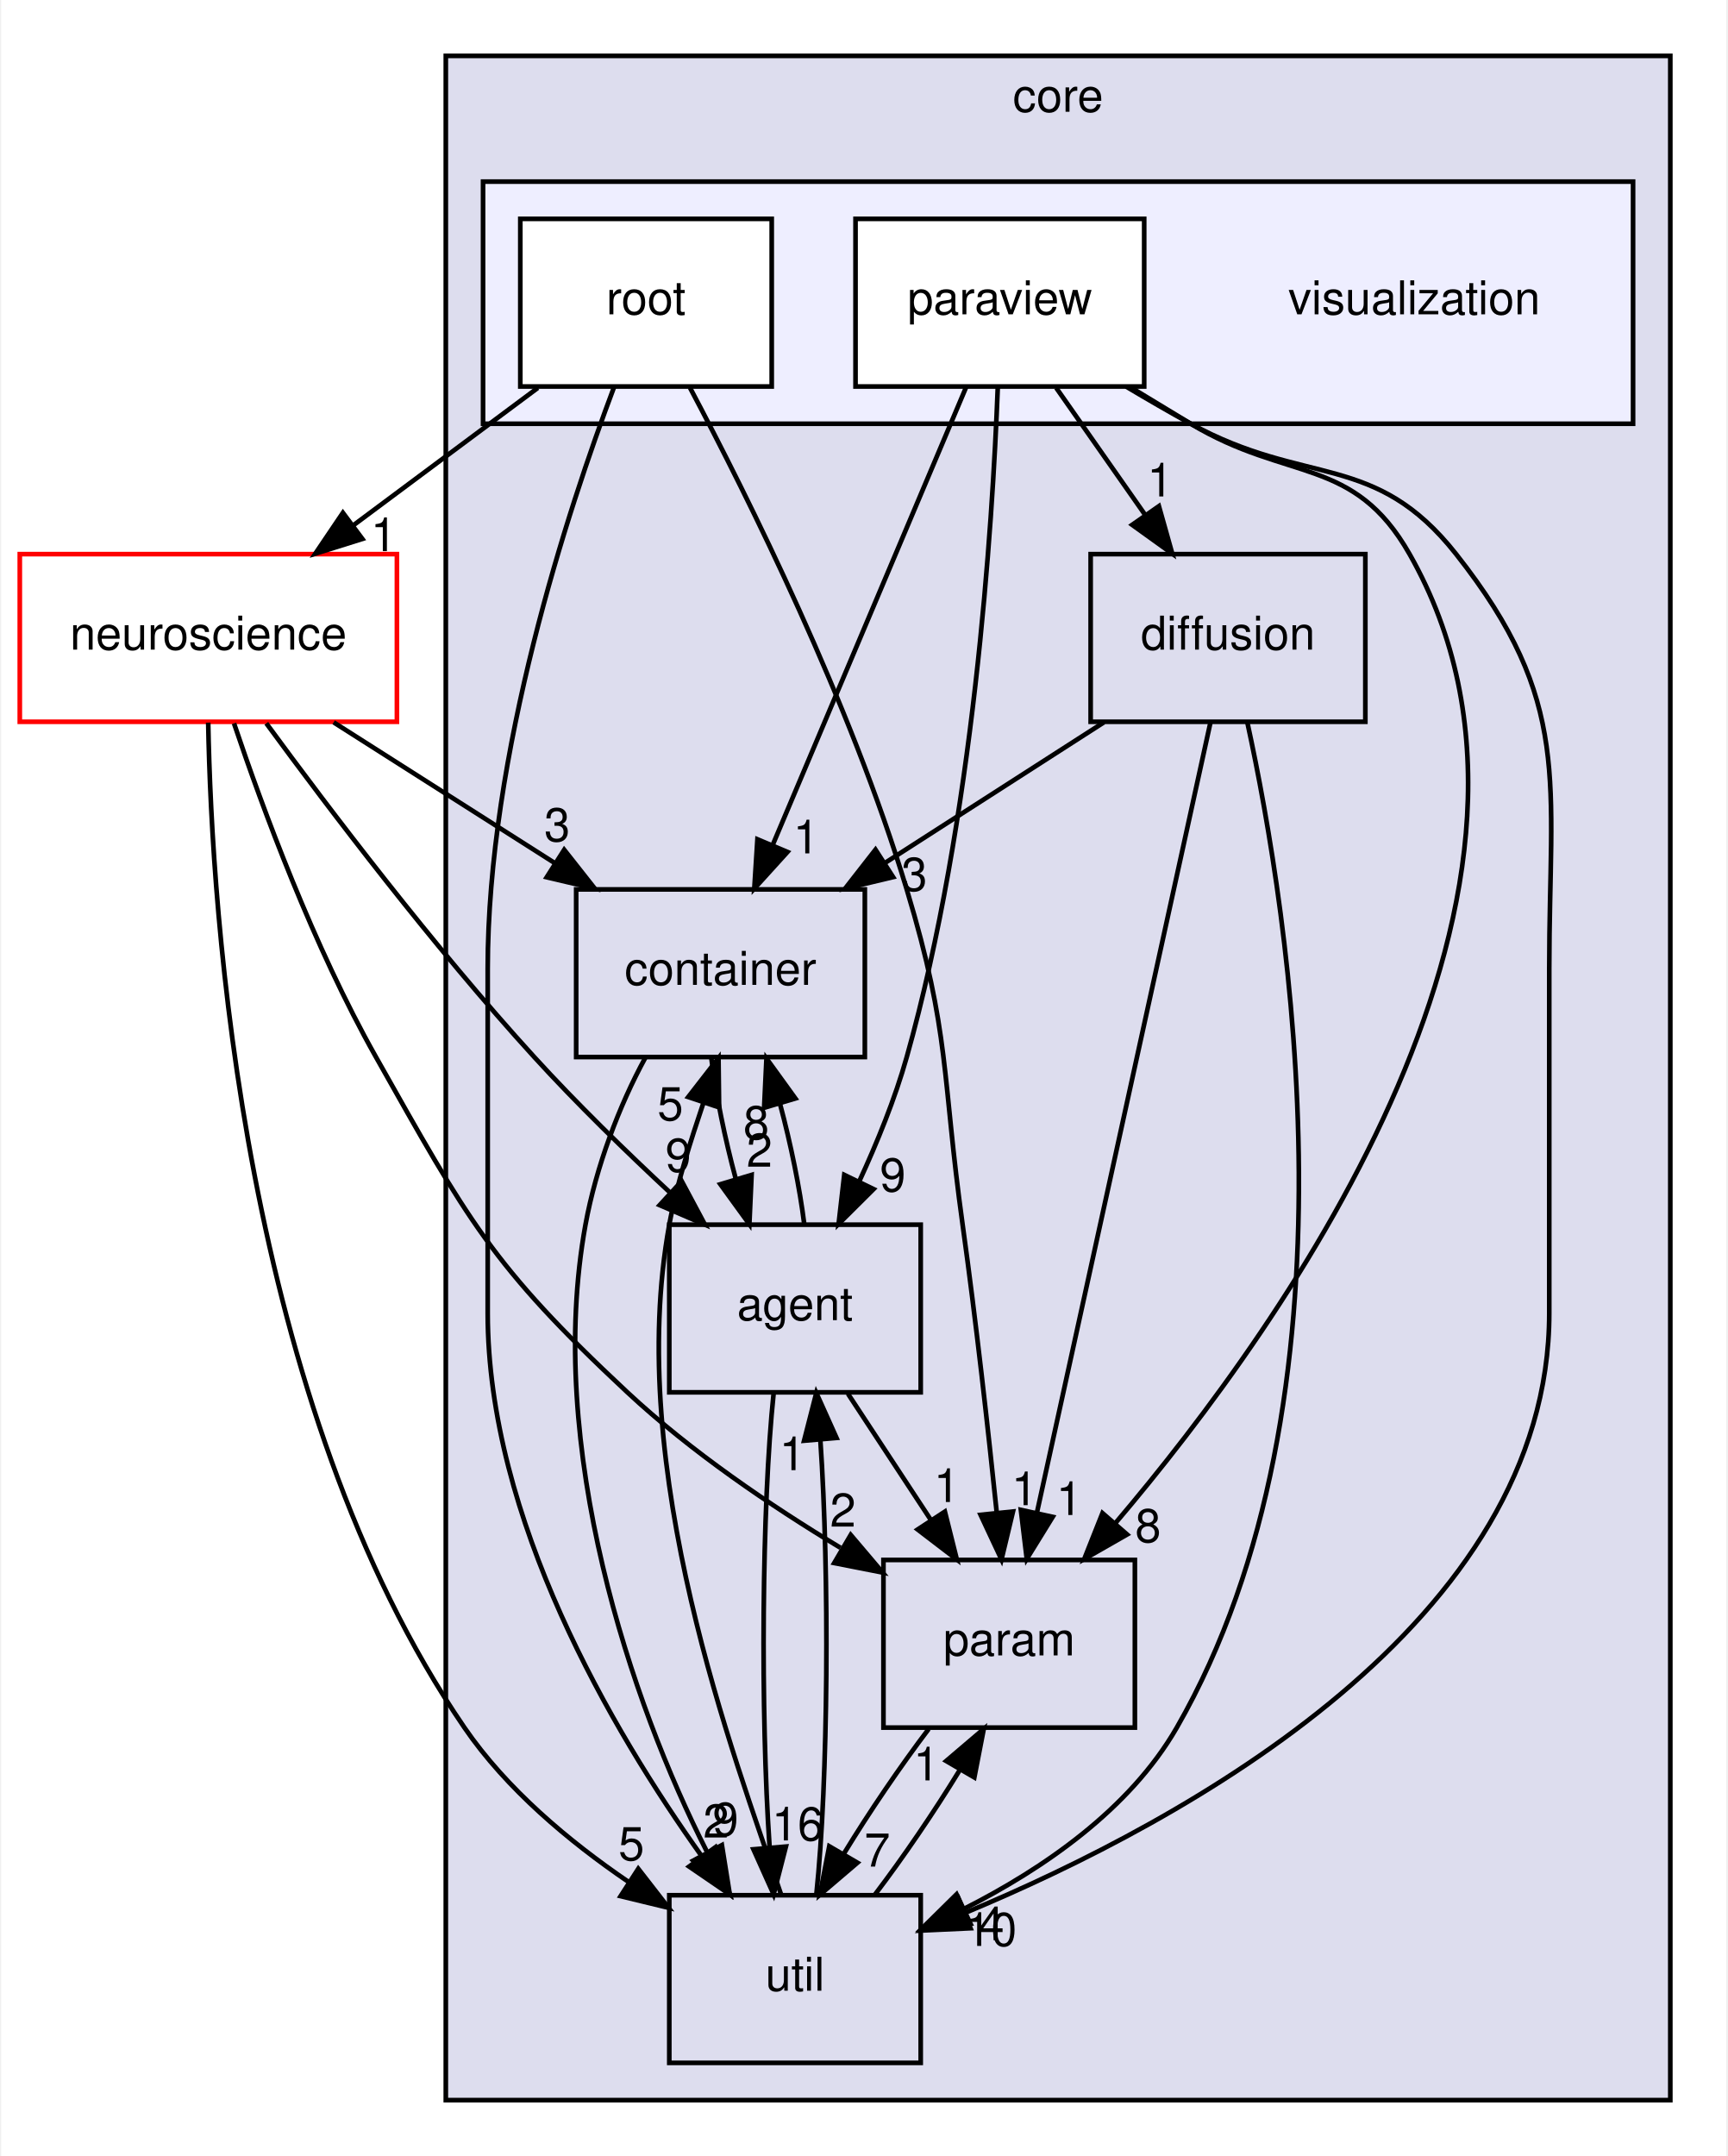
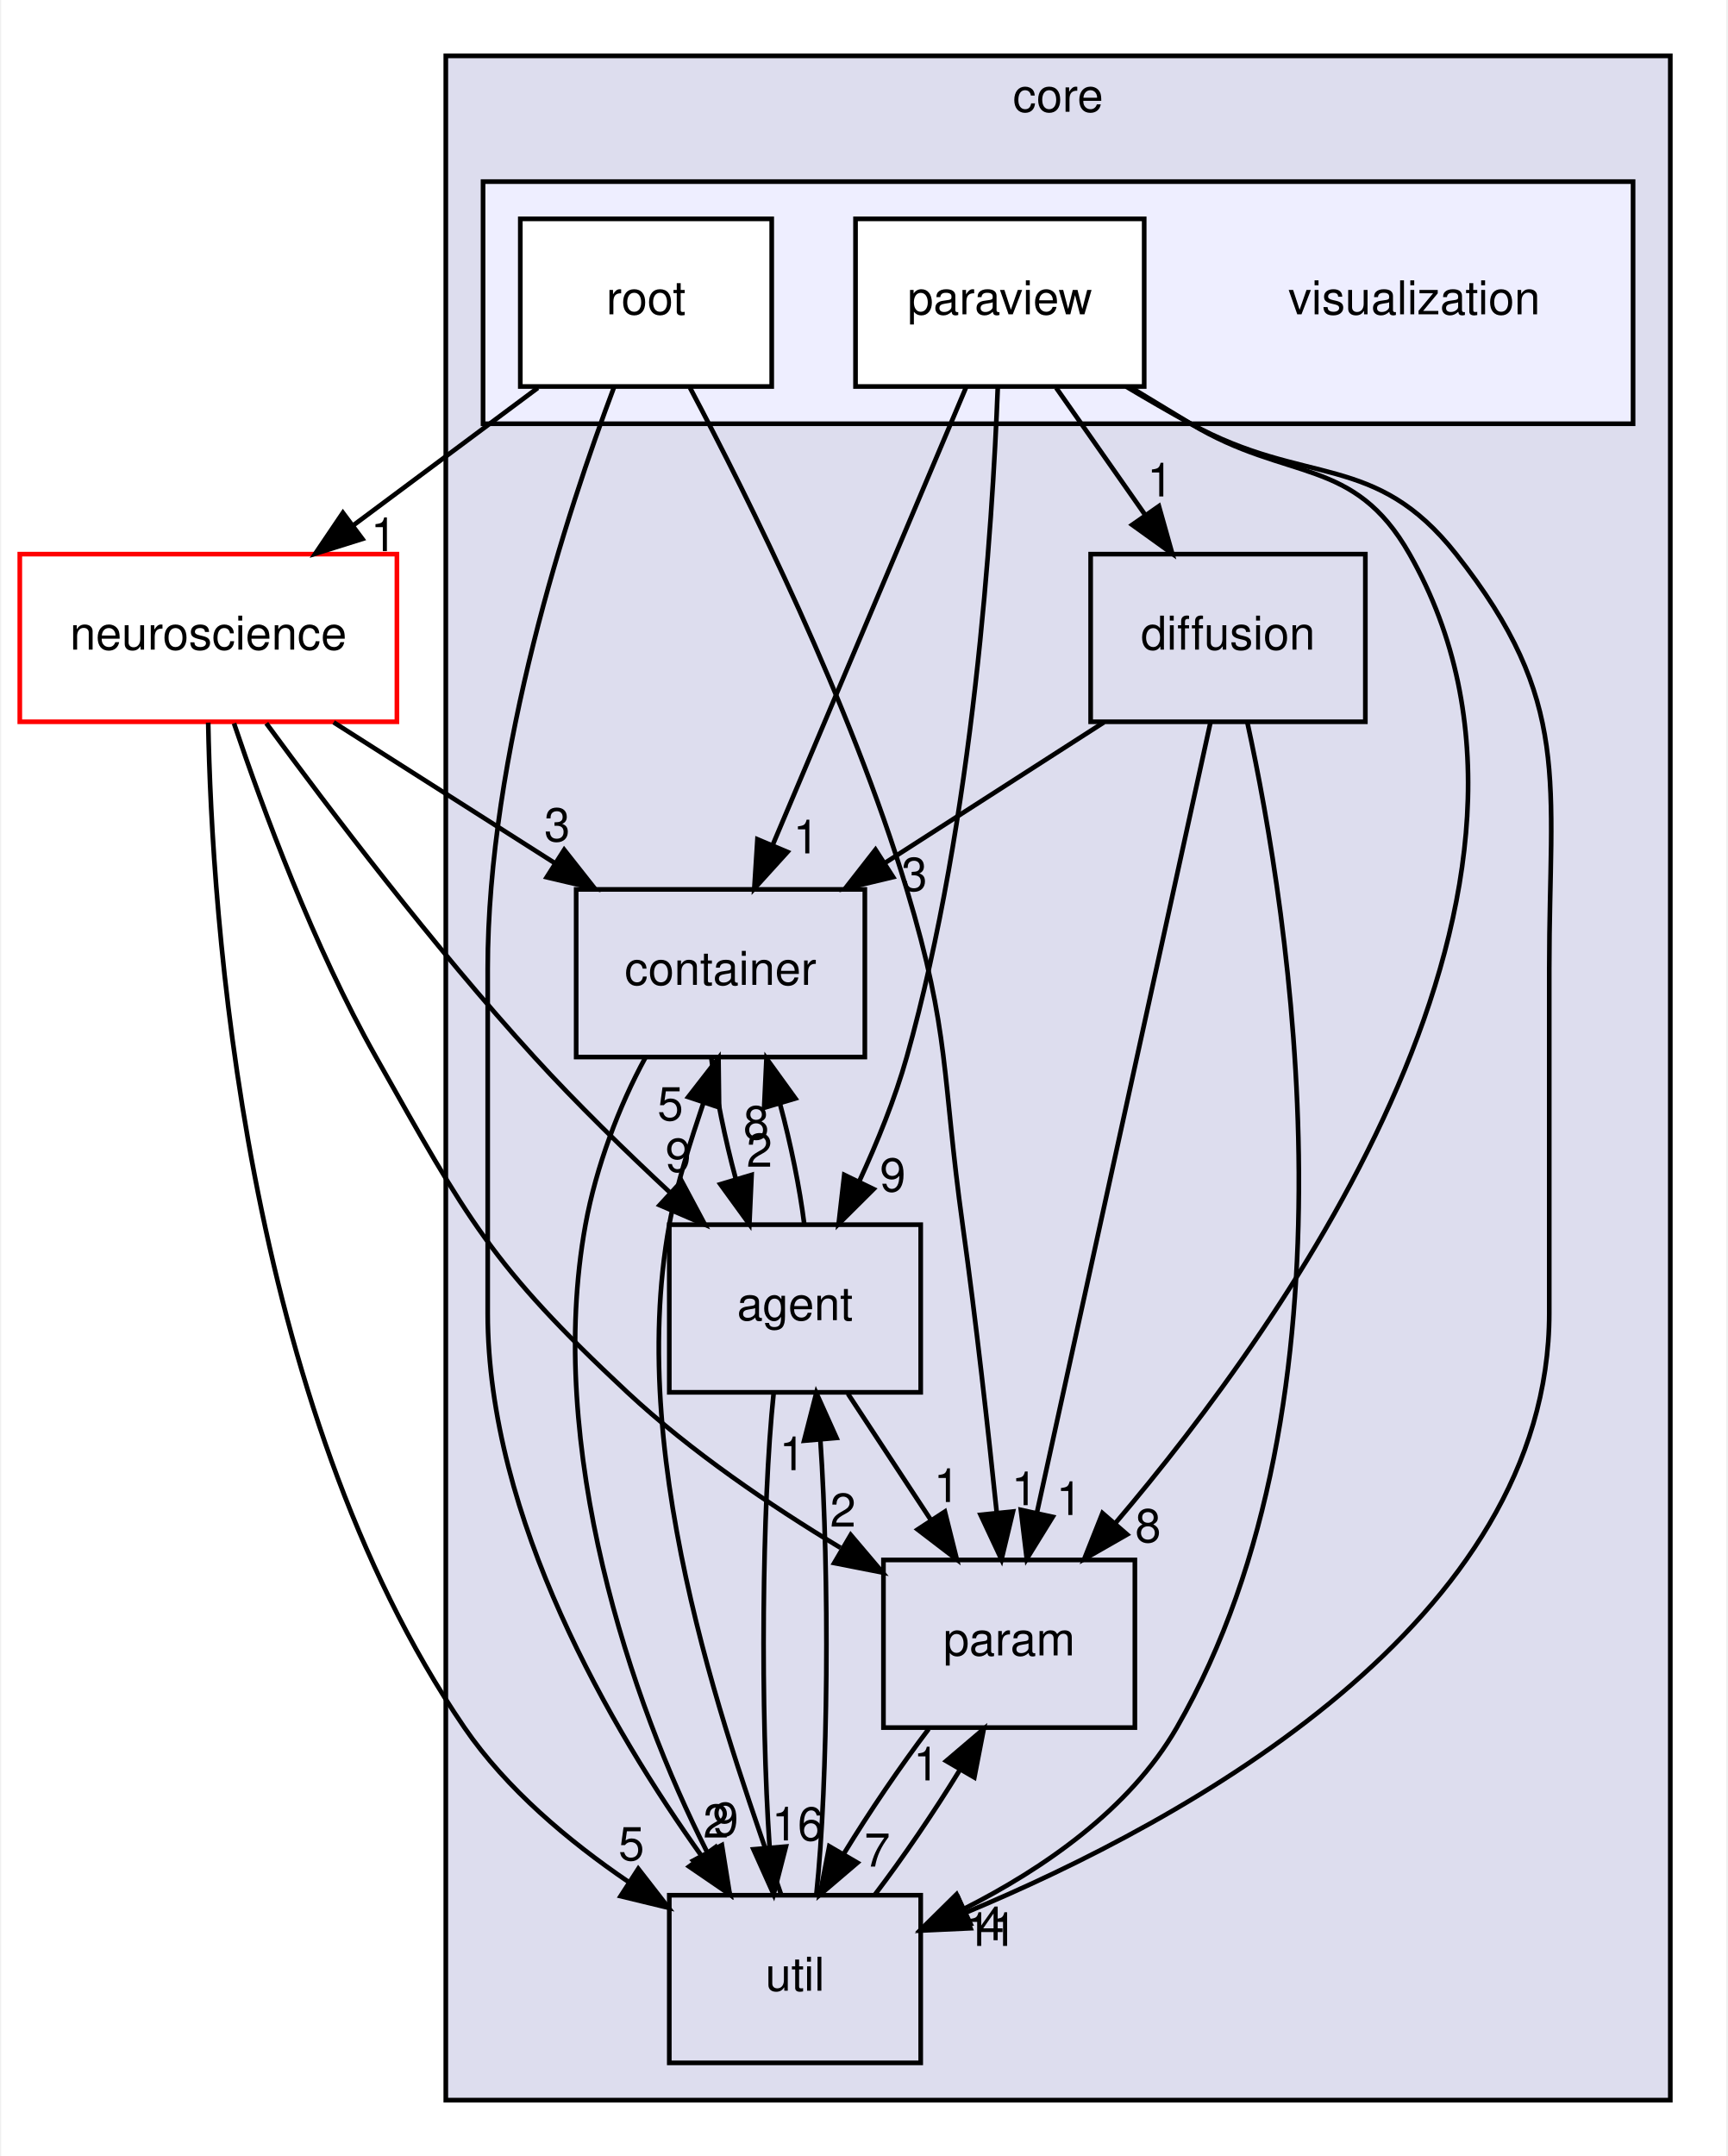
<svg xmlns="http://www.w3.org/2000/svg" xmlns:xlink="http://www.w3.org/1999/xlink" width="371pt" height="463pt" viewBox="0.00 0.00 370.50 463.00">
  <g id="graph0" class="graph" transform="scale(1 1) rotate(0) translate(4 459)">
    <polygon fill="white" stroke="transparent" points="-4,4 -4,-459 366.5,-459 366.5,4 -4,4" />
    <g id="clust1" class="cluster">
      <g id="a_clust1">
        <a xlink:href="dir_4270bfced15e0e73154b13468c7c9ad9.html" target="_top" xlink:title="core">
          <polygon fill="#ddddee" stroke="black" points="91.5,-8 91.5,-447 354.5,-447 354.5,-8 91.5,-8" />
          <text text-anchor="middle" x="223" y="-435" font-family="Helvetica,sans-Serif" font-size="10.00">core</text>
        </a>
      </g>
    </g>
    <g id="clust2" class="cluster">
      <g id="a_clust2">
        <a xlink:href="dir_495c398245f1b03c2187e57d110c3617.html" target="_top">
          <polygon fill="#eeeeff" stroke="black" points="99.5,-368 99.5,-420 346.5,-420 346.5,-368 99.5,-368" />
        </a>
      </g>
    </g>
    <g id="node1" class="node">
      <g id="a_node1">
        <a xlink:href="dir_1b63f22ff36ffa98be356425464e796a.html" target="_top" xlink:title="container">
          <polygon fill="none" stroke="black" points="181.5,-268 119.5,-268 119.5,-232 181.5,-232 181.5,-268" />
          <text text-anchor="middle" x="150.5" y="-247.5" font-family="Helvetica,sans-Serif" font-size="10.00">container</text>
        </a>
      </g>
    </g>
    <g id="node2" class="node">
      <g id="a_node2">
        <a xlink:href="dir_38a3a31c3d1487b433ec02088da4dbcb.html" target="_top" xlink:title="agent">
          <polygon fill="none" stroke="black" points="193.5,-196 139.5,-196 139.5,-160 193.5,-160 193.5,-196" />
          <text text-anchor="middle" x="166.5" y="-175.5" font-family="Helvetica,sans-Serif" font-size="10.00">agent</text>
        </a>
      </g>
    </g>
    <g id="edge16" class="edge">
      <path fill="none" stroke="black" d="M148.54,-231.7C149.52,-223.9 151.44,-214.51 153.78,-205.83" />
      <polygon fill="black" stroke="black" points="157.18,-206.69 156.7,-196.1 150.47,-204.68 157.18,-206.69" />
      <g id="a_edge16-headlabel">
        <a xlink:href="dir_000006_000001.html" target="_top" xlink:title="2">
          <text text-anchor="middle" x="158.87" y="-208.45" font-family="Helvetica,sans-Serif" font-size="10.00">2</text>
        </a>
      </g>
    </g>
    <g id="node3" class="node">
      <g id="a_node3">
        <a xlink:href="dir_459a7c9a427a2877b0db19c6b8d6e89d.html" target="_top" xlink:title="util">
          <polygon fill="none" stroke="black" points="193.5,-52 139.5,-52 139.5,-16 193.5,-16 193.5,-52" />
          <text text-anchor="middle" x="166.5" y="-31.5" font-family="Helvetica,sans-Serif" font-size="10.00">util</text>
        </a>
      </g>
    </g>
    <g id="edge17" class="edge">
      <path fill="none" stroke="black" d="M134.32,-231.79C128.76,-221.63 123.76,-208.38 121.5,-196 112.79,-148.25 131.39,-93.16 147.57,-61.38" />
      <polygon fill="black" stroke="black" points="150.8,-62.76 152.48,-52.3 144.64,-59.43 150.8,-62.76" />
      <g id="a_edge17-headlabel">
        <a xlink:href="dir_000006_000016.html" target="_top" xlink:title="9">
          <text text-anchor="middle" x="151.59" y="-64.77" font-family="Helvetica,sans-Serif" font-size="10.00">9</text>
        </a>
      </g>
    </g>
    <g id="edge6" class="edge">
      <path fill="none" stroke="black" d="M168.49,-196.1C167.52,-203.88 165.61,-213.26 163.28,-221.95" />
      <polygon fill="black" stroke="black" points="159.87,-221.11 160.37,-231.7 166.58,-223.11 159.87,-221.11" />
      <g id="a_edge6-headlabel">
        <a xlink:href="dir_000001_000006.html" target="_top" xlink:title="8">
          <text text-anchor="middle" x="158.18" y="-214.36" font-family="Helvetica,sans-Serif" font-size="10.00">8</text>
        </a>
      </g>
    </g>
    <g id="edge7" class="edge">
      <path fill="none" stroke="black" d="M161.92,-159.87C159.36,-135.67 159.07,-91.21 161.04,-62.39" />
      <polygon fill="black" stroke="black" points="164.55,-62.45 161.91,-52.19 157.57,-61.86 164.55,-62.45" />
      <g id="a_edge7-headlabel">
        <a xlink:href="dir_000001_000016.html" target="_top" xlink:title="16">
          <text text-anchor="middle" x="167.07" y="-63.77" font-family="Helvetica,sans-Serif" font-size="10.00">16</text>
        </a>
      </g>
    </g>
    <g id="node5" class="node">
      <g id="a_node5">
        <a xlink:href="dir_7155ef3ffc36b95c2fce4bd5b1f8d366.html" target="_top" xlink:title="param">
          <polygon fill="none" stroke="black" points="239.5,-124 185.5,-124 185.5,-88 239.5,-88 239.5,-124" />
          <text text-anchor="middle" x="212.5" y="-103.5" font-family="Helvetica,sans-Serif" font-size="10.00">param</text>
        </a>
      </g>
    </g>
    <g id="edge8" class="edge">
      <path fill="none" stroke="black" d="M177.87,-159.7C183.22,-151.56 189.7,-141.69 195.61,-132.7" />
      <polygon fill="black" stroke="black" points="198.69,-134.38 201.26,-124.1 192.84,-130.54 198.69,-134.38" />
      <g id="a_edge8-headlabel">
        <a xlink:href="dir_000001_000014.html" target="_top" xlink:title="1">
          <text text-anchor="middle" x="199.09" y="-136.45" font-family="Helvetica,sans-Serif" font-size="10.00">1</text>
        </a>
      </g>
    </g>
    <g id="edge13" class="edge">
      <path fill="none" stroke="black" d="M163.46,-52.3C153.53,-81.69 129.89,-143.31 139.5,-196 141.11,-204.8 144.1,-214.05 146.88,-222.3" />
      <polygon fill="black" stroke="black" points="143.57,-223.42 150.07,-231.79 150.2,-221.19 143.57,-223.42" />
      <g id="a_edge13-headlabel">
        <a xlink:href="dir_000016_000006.html" target="_top" xlink:title="5">
          <text text-anchor="middle" x="139.73" y="-218.42" font-family="Helvetica,sans-Serif" font-size="10.00">5</text>
        </a>
      </g>
    </g>
    <g id="edge14" class="edge">
      <path fill="none" stroke="black" d="M171.09,-52.19C173.65,-76.42 173.93,-120.89 171.95,-149.68" />
      <polygon fill="black" stroke="black" points="168.45,-149.61 171.08,-159.87 175.42,-150.21 168.45,-149.61" />
      <g id="a_edge14-headlabel">
        <a xlink:href="dir_000016_000001.html" target="_top" xlink:title="1">
          <text text-anchor="middle" x="165.92" y="-143.29" font-family="Helvetica,sans-Serif" font-size="10.00">1</text>
        </a>
      </g>
    </g>
    <g id="edge15" class="edge">
      <path fill="none" stroke="black" d="M183.64,-52.1C189.75,-60.13 196.37,-69.87 201.84,-78.8" />
      <polygon fill="black" stroke="black" points="198.97,-80.83 207.04,-87.7 205.02,-77.3 198.97,-80.83" />
      <g id="a_edge15-headlabel">
        <a xlink:href="dir_000016_000014.html" target="_top" xlink:title="1">
          <text text-anchor="middle" x="194.71" y="-76.66" font-family="Helvetica,sans-Serif" font-size="10.00">1</text>
        </a>
      </g>
    </g>
    <g id="node4" class="node">
      <g id="a_node4">
        <a xlink:href="dir_5ebdcd3357439e88ebe308e37e8e7665.html" target="_top" xlink:title="diffusion">
          <polygon fill="none" stroke="black" points="289,-340 230,-340 230,-304 289,-304 289,-340" />
          <text text-anchor="middle" x="259.5" y="-319.5" font-family="Helvetica,sans-Serif" font-size="10.00">diffusion</text>
        </a>
      </g>
    </g>
    <g id="edge21" class="edge">
      <path fill="none" stroke="black" d="M232.84,-303.88C218.72,-294.81 201.19,-283.55 185.94,-273.76" />
      <polygon fill="black" stroke="black" points="187.57,-270.65 177.27,-268.19 183.79,-276.54 187.57,-270.65" />
      <g id="a_edge21-headlabel">
        <a xlink:href="dir_000007_000006.html" target="_top" xlink:title="3">
          <text text-anchor="middle" x="192.13" y="-267.7" font-family="Helvetica,sans-Serif" font-size="10.00">3</text>
        </a>
      </g>
    </g>
    <g id="edge22" class="edge">
      <path fill="none" stroke="black" d="M263.68,-303.74C272.56,-262.98 289.29,-158.91 248.5,-88 238.37,-70.4 219.76,-57.66 202.83,-49.09" />
      <polygon fill="black" stroke="black" points="204.2,-45.87 193.66,-44.76 201.2,-52.2 204.2,-45.87" />
      <g id="a_edge22-headlabel">
        <a xlink:href="dir_000007_000016.html" target="_top" xlink:title="4">
          <text text-anchor="middle" x="208.66" y="-42.34" font-family="Helvetica,sans-Serif" font-size="10.00">4</text>
        </a>
      </g>
    </g>
    <g id="edge23" class="edge">
      <path fill="none" stroke="black" d="M255.73,-303.85C247.59,-266.75 228.27,-178.81 218.45,-134.1" />
      <polygon fill="black" stroke="black" points="221.85,-133.25 216.28,-124.23 215.01,-134.75 221.85,-133.25" />
      <g id="a_edge23-headlabel">
        <a xlink:href="dir_000007_000014.html" target="_top" xlink:title="1">
          <text text-anchor="middle" x="225.39" y="-133.65" font-family="Helvetica,sans-Serif" font-size="10.00">1</text>
        </a>
      </g>
    </g>
    <g id="edge24" class="edge">
      <path fill="none" stroke="black" d="M195.21,-87.7C189.09,-79.64 182.47,-69.89 177.03,-60.98" />
      <polygon fill="black" stroke="black" points="179.91,-58.98 171.84,-52.1 173.86,-62.51 179.91,-58.98" />
      <g id="a_edge24-headlabel">
        <a xlink:href="dir_000014_000016.html" target="_top" xlink:title="7">
          <text text-anchor="middle" x="184.17" y="-58.15" font-family="Helvetica,sans-Serif" font-size="10.00">7</text>
        </a>
      </g>
    </g>
    <g id="node6" class="node">
      <text text-anchor="middle" x="299.5" y="-391.5" font-family="Helvetica,sans-Serif" font-size="10.00">visualization</text>
    </g>
    <g id="node7" class="node">
      <g id="a_node7">
        <a xlink:href="dir_3aa7801462393104955ed6c120541043.html" target="_top" xlink:title="paraview">
          <polygon fill="white" stroke="black" points="241.5,-412 179.5,-412 179.5,-376 241.5,-376 241.5,-412" />
          <text text-anchor="middle" x="210.5" y="-391.5" font-family="Helvetica,sans-Serif" font-size="10.00">paraview</text>
        </a>
      </g>
    </g>
    <g id="edge1" class="edge">
      <path fill="none" stroke="black" d="M203.26,-375.87C192.95,-351.46 173.92,-306.43 161.75,-277.64" />
      <polygon fill="black" stroke="black" points="164.88,-276.04 157.76,-268.19 158.43,-278.76 164.88,-276.04" />
      <g id="a_edge1-headlabel">
        <a xlink:href="dir_000018_000006.html" target="_top" xlink:title="1">
          <text text-anchor="middle" x="168.89" y="-275.74" font-family="Helvetica,sans-Serif" font-size="10.00">1</text>
        </a>
      </g>
    </g>
    <g id="edge2" class="edge">
      <path fill="none" stroke="black" d="M210.05,-375.75C208.91,-345.91 204.85,-282.97 190.5,-232 187.98,-223.05 184.17,-213.69 180.33,-205.37" />
      <polygon fill="black" stroke="black" points="183.38,-203.64 175.87,-196.17 177.08,-206.69 183.38,-203.64" />
      <g id="a_edge2-headlabel">
        <a xlink:href="dir_000018_000001.html" target="_top" xlink:title="9">
          <text text-anchor="middle" x="187.5" y="-203.14" font-family="Helvetica,sans-Serif" font-size="10.00">9</text>
        </a>
      </g>
    </g>
    <g id="edge3" class="edge">
      <path fill="none" stroke="black" d="M237.64,-375.97C242.23,-373.24 246.97,-370.49 251.5,-368 276.24,-354.42 291.03,-362.16 308.5,-340 333.6,-308.16 328.5,-291.54 328.5,-251 328.5,-251 328.5,-251 328.5,-177 328.5,-110.69 250.81,-68.12 203.03,-48.21" />
      <polygon fill="black" stroke="black" points="204.2,-44.91 193.62,-44.42 201.58,-51.4 204.2,-44.91" />
      <g id="a_edge3-headlabel">
-         <a xlink:href="dir_000018_000016.html" target="_top" xlink:title="10">
-           <text text-anchor="middle" x="208.59" y="-41.12" font-family="Helvetica,sans-Serif" font-size="10.00">10</text>
+         <a xlink:href="dir_000018_000016.html" target="_top" xlink:title="11">
+           <text text-anchor="middle" x="208.59" y="-41.12" font-family="Helvetica,sans-Serif" font-size="10.00">11</text>
        </a>
      </g>
    </g>
    <g id="edge4" class="edge">
      <path fill="none" stroke="black" d="M222.61,-375.7C228.37,-367.47 235.36,-357.48 241.71,-348.42" />
      <polygon fill="black" stroke="black" points="244.66,-350.3 247.53,-340.1 238.92,-346.29 244.66,-350.3" />
      <g id="a_edge4-headlabel">
        <a xlink:href="dir_000018_000007.html" target="_top" xlink:title="1">
          <text text-anchor="middle" x="244.92" y="-352.38" font-family="Helvetica,sans-Serif" font-size="10.00">1</text>
        </a>
      </g>
    </g>
    <g id="edge5" class="edge">
      <path fill="none" stroke="black" d="M238.71,-375.75C242.99,-373.14 247.36,-370.5 251.5,-368 272.32,-355.45 286.49,-361.14 298.5,-340 338.81,-269.06 272.54,-175.69 235.23,-131.81" />
      <polygon fill="black" stroke="black" points="237.83,-129.47 228.63,-124.21 232.54,-134.06 237.83,-129.47" />
      <g id="a_edge5-headlabel">
        <a xlink:href="dir_000018_000014.html" target="_top" xlink:title="8">
          <text text-anchor="middle" x="242.33" y="-127.82" font-family="Helvetica,sans-Serif" font-size="10.00">8</text>
        </a>
      </g>
    </g>
    <g id="node8" class="node">
      <g id="a_node8">
        <a xlink:href="dir_59bd306e5d07f3d465d7156b17d09fee.html" target="_top" xlink:title="root">
          <polygon fill="white" stroke="black" points="161.5,-412 107.5,-412 107.5,-376 161.5,-376 161.5,-412" />
          <text text-anchor="middle" x="134.5" y="-391.5" font-family="Helvetica,sans-Serif" font-size="10.00">root</text>
        </a>
      </g>
    </g>
    <g id="edge19" class="edge">
      <path fill="none" stroke="black" d="M127.62,-375.83C117.68,-349.44 100.5,-297.14 100.5,-251 100.5,-251 100.5,-251 100.5,-177 100.5,-132.84 127.07,-87.56 146.49,-60.35" />
      <polygon fill="black" stroke="black" points="149.4,-62.31 152.5,-52.18 143.76,-58.16 149.4,-62.31" />
      <g id="a_edge19-headlabel">
        <a xlink:href="dir_000019_000016.html" target="_top" xlink:title="2">
          <text text-anchor="middle" x="149.55" y="-64.38" font-family="Helvetica,sans-Serif" font-size="10.00">2</text>
        </a>
      </g>
    </g>
    <g id="edge20" class="edge">
      <path fill="none" stroke="black" d="M143.94,-375.75C156.47,-352.12 178.41,-308.07 190.5,-268 199.88,-236.94 198.02,-228.13 202.5,-196 205.38,-175.34 207.99,-151.89 209.82,-134.25" />
      <polygon fill="black" stroke="black" points="213.32,-134.4 210.85,-124.1 206.36,-133.69 213.32,-134.4" />
      <g id="a_edge20-headlabel">
        <a xlink:href="dir_000019_000014.html" target="_top" xlink:title="1">
          <text text-anchor="middle" x="215.78" y="-135.76" font-family="Helvetica,sans-Serif" font-size="10.00">1</text>
        </a>
      </g>
    </g>
    <g id="node9" class="node">
      <g id="a_node9">
        <a xlink:href="dir_19355cc319126bb51dcdac43ee2050e0.html" target="_top" xlink:title="neuroscience">
          <polygon fill="white" stroke="red" points="81,-340 0,-340 0,-304 81,-304 81,-340" />
          <text text-anchor="middle" x="40.5" y="-319.5" font-family="Helvetica,sans-Serif" font-size="10.00">neuroscience</text>
        </a>
      </g>
    </g>
    <g id="edge18" class="edge">
      <path fill="none" stroke="black" d="M111.26,-375.7C99.31,-366.8 84.58,-355.82 71.65,-346.2" />
      <polygon fill="black" stroke="black" points="73.58,-343.27 63.47,-340.1 69.4,-348.88 73.58,-343.27" />
      <g id="a_edge18-headlabel">
        <a xlink:href="dir_000019_000015.html" target="_top" xlink:title="1">
          <text text-anchor="middle" x="78.16" y="-340.64" font-family="Helvetica,sans-Serif" font-size="10.00">1</text>
        </a>
      </g>
    </g>
    <g id="edge9" class="edge">
      <path fill="none" stroke="black" d="M67.41,-303.88C81.66,-294.81 99.35,-283.55 114.74,-273.76" />
      <polygon fill="black" stroke="black" points="116.93,-276.51 123.49,-268.19 113.17,-270.61 116.93,-276.51" />
      <g id="a_edge9-headlabel">
        <a xlink:href="dir_000015_000006.html" target="_top" xlink:title="3">
          <text text-anchor="middle" x="115.42" y="-278.34" font-family="Helvetica,sans-Serif" font-size="10.00">3</text>
        </a>
      </g>
    </g>
    <g id="edge10" class="edge">
      <path fill="none" stroke="black" d="M52.95,-303.67C66.43,-285.28 88.9,-255.67 110.5,-232 119.61,-222.01 130.25,-211.66 139.79,-202.78" />
      <polygon fill="black" stroke="black" points="142.17,-205.35 147.16,-196.01 137.43,-200.2 142.17,-205.35" />
      <g id="a_edge10-headlabel">
        <a xlink:href="dir_000015_000001.html" target="_top" xlink:title="9">
          <text text-anchor="middle" x="141.44" y="-207.37" font-family="Helvetica,sans-Serif" font-size="10.00">9</text>
        </a>
      </g>
    </g>
    <g id="edge11" class="edge">
      <path fill="none" stroke="black" d="M40.47,-303.82C41.22,-262.82 47.96,-157.45 95.5,-88 104.54,-74.8 117.95,-63.58 130.69,-54.9" />
      <polygon fill="black" stroke="black" points="132.84,-57.68 139.34,-49.31 129.04,-51.8 132.84,-57.68" />
      <g id="a_edge11-headlabel">
        <a xlink:href="dir_000015_000016.html" target="_top" xlink:title="5">
          <text text-anchor="middle" x="131.36" y="-59.52" font-family="Helvetica,sans-Serif" font-size="10.00">5</text>
        </a>
      </g>
    </g>
    <g id="edge12" class="edge">
      <path fill="none" stroke="black" d="M46.01,-303.66C52.2,-285.27 63.14,-255.66 76.5,-232 96.16,-197.17 101.25,-187.28 130.5,-160 144.15,-147.27 161.24,-135.68 176.27,-126.61" />
      <polygon fill="black" stroke="black" points="178.47,-129.38 185.32,-121.3 174.92,-123.34 178.47,-129.38" />
      <g id="a_edge12-headlabel">
        <a xlink:href="dir_000015_000014.html" target="_top" xlink:title="2">
          <text text-anchor="middle" x="176.8" y="-131.15" font-family="Helvetica,sans-Serif" font-size="10.00">2</text>
        </a>
      </g>
    </g>
  </g>
</svg>
